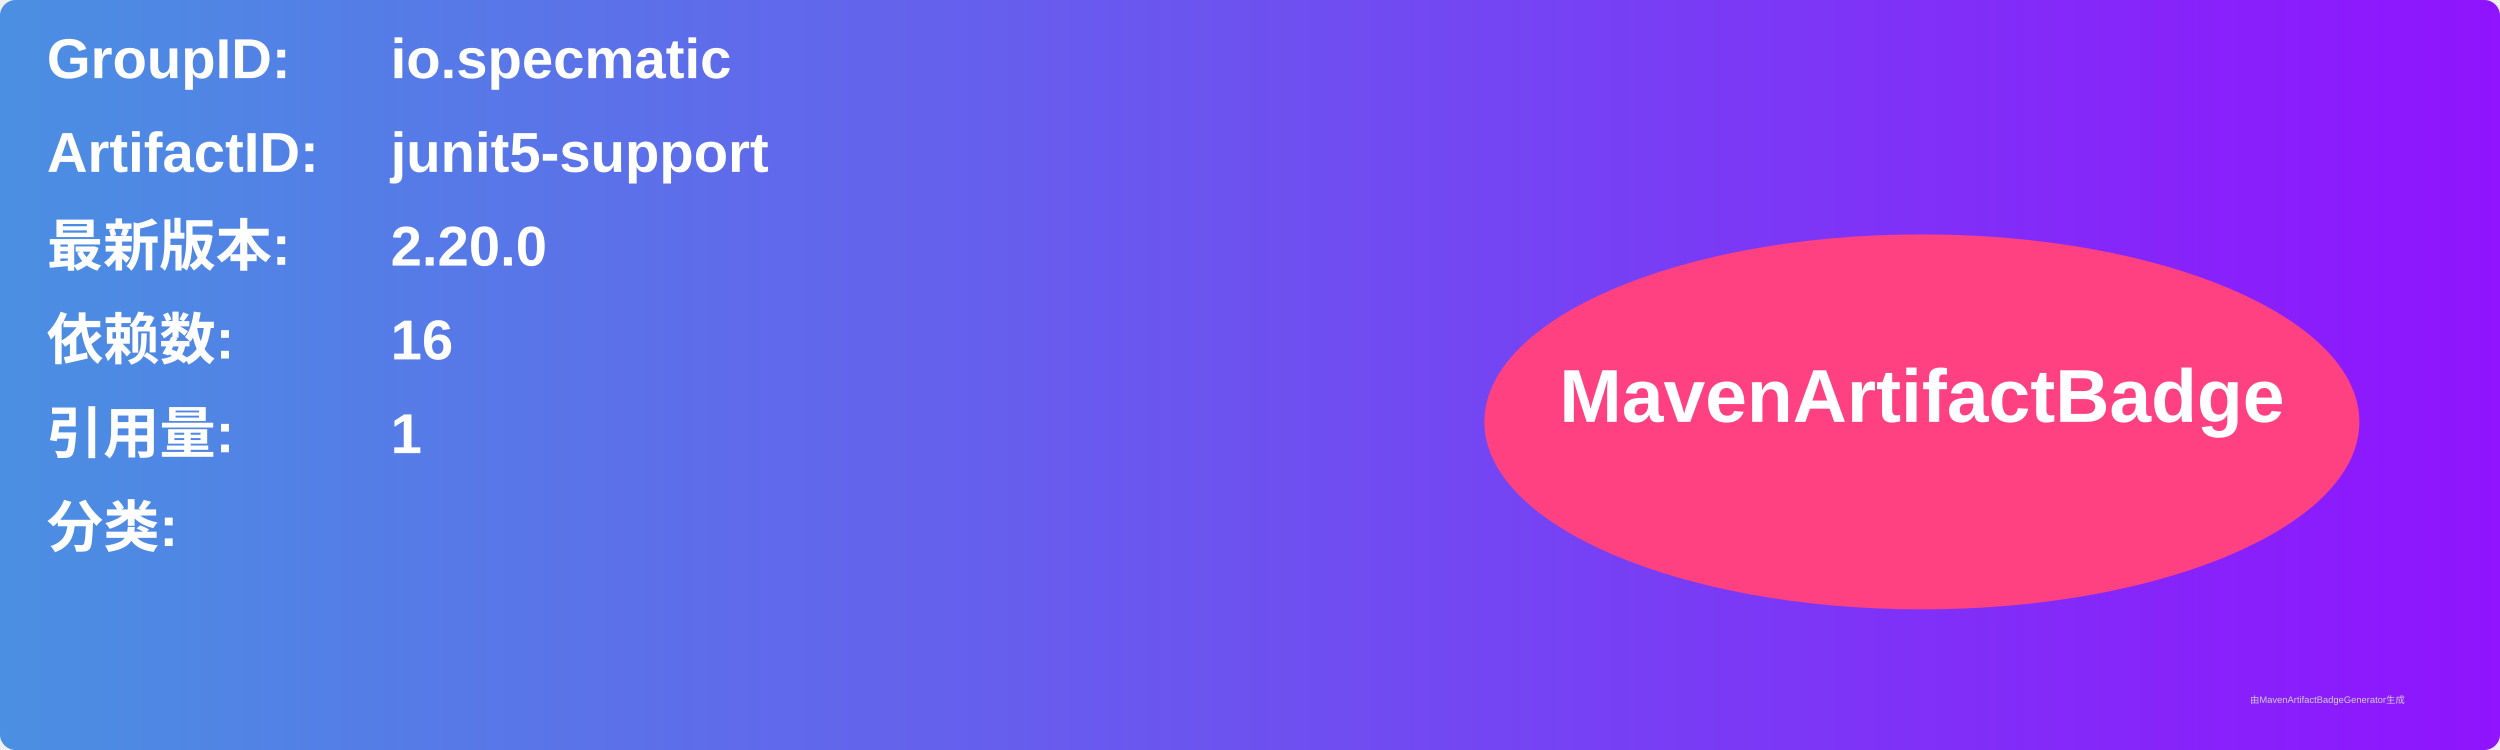
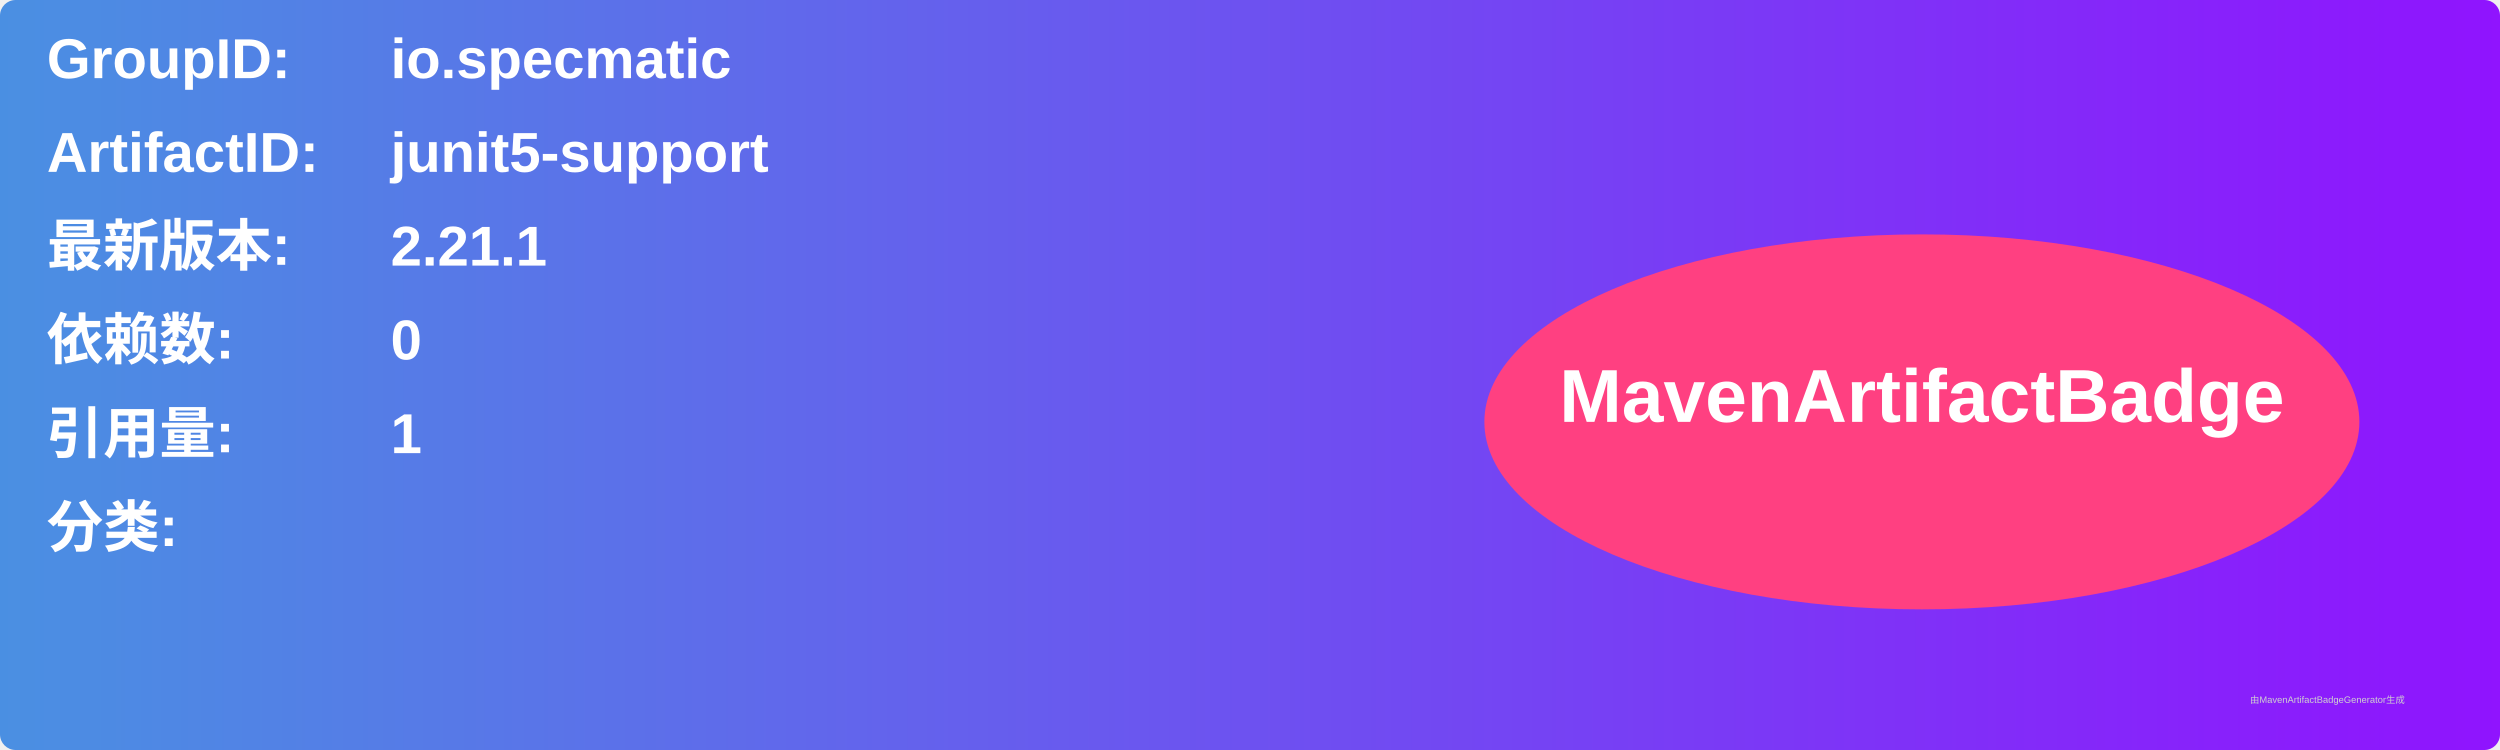
<svg xmlns="http://www.w3.org/2000/svg" width="800" height="240" viewBox="0 0 800 240">
  <linearGradient id="grad" x1="0%" y1="0%" x2="100%" y2="0%">
    <stop offset="0%" stop-color="#4a90e2" />
    <stop offset="100%" stop-color="#9013fe" />
  </linearGradient>
  <rect width="100%" height="100%" rx="5" ry="5" fill="url(#grad)" />
  <g transform="translate(15, 15)">
    <text x="0" y="10" font-family="Arial" font-size="18" fill="white" font-weight="bold" width="260">GroupID:</text>
    <text x="110" y="10" font-family="Arial" font-size="18" fill="white" font-weight="bold" width="460">io.specmatic</text>
    <text x="0" y="40" font-family="Arial" font-size="18" fill="white" font-weight="bold" width="260">ArtifactID:</text>
    <text x="110" y="40" font-family="Arial" font-size="18" fill="white" font-weight="bold" width="460">junit5-support</text>
    <text x="0" y="70" font-family="Arial" font-size="18" fill="white" font-weight="bold">最新版本:</text>
    <text x="110" y="70" font-family="Arial" font-size="18" fill="white" font-weight="bold">
-       <tspan font-weight="bold">2.20.0</tspan>
+       <tspan font-weight="bold">2.21.1</tspan>
    </text>
    <text x="0" y="100" font-family="Arial" font-size="18" fill="white" font-weight="bold">依赖数: </text>
    <text x="110" y="100" font-family="Arial" font-size="18" fill="white">
-       <tspan font-weight="bold">16</tspan>
+       <tspan font-weight="bold">0</tspan>
    </text>
    <text x="0" y="130" font-family="Arial" font-size="18" fill="white" font-weight="bold">引用量: </text>
    <text x="110" y="130" font-family="Arial" font-size="18" fill="white">
      <tspan font-weight="bold">1</tspan>
    </text>
    <text x="0" y="160" font-family="Arial" font-size="18" fill="white" font-weight="bold">分类:</text>
    <text x="10" y="190" font-family="Arial" font-size="10" fill="white">
      <tspan font-weight="bold" />
    </text>
    <ellipse cx="600" cy="120" rx="140" ry="60" fill="#ff4081" />
    <text x="600" y="120" text-anchor="middle" font-family="Arial" font-size="24" fill="white" font-weight="bold">MavenArtifactBadge</text>
  </g>
  <text x="720" y="225" font-family="Arial" font-size="3" fill="#d0d0d0">由MavenArtifactBadgeGenerator生成</text>
</svg>
